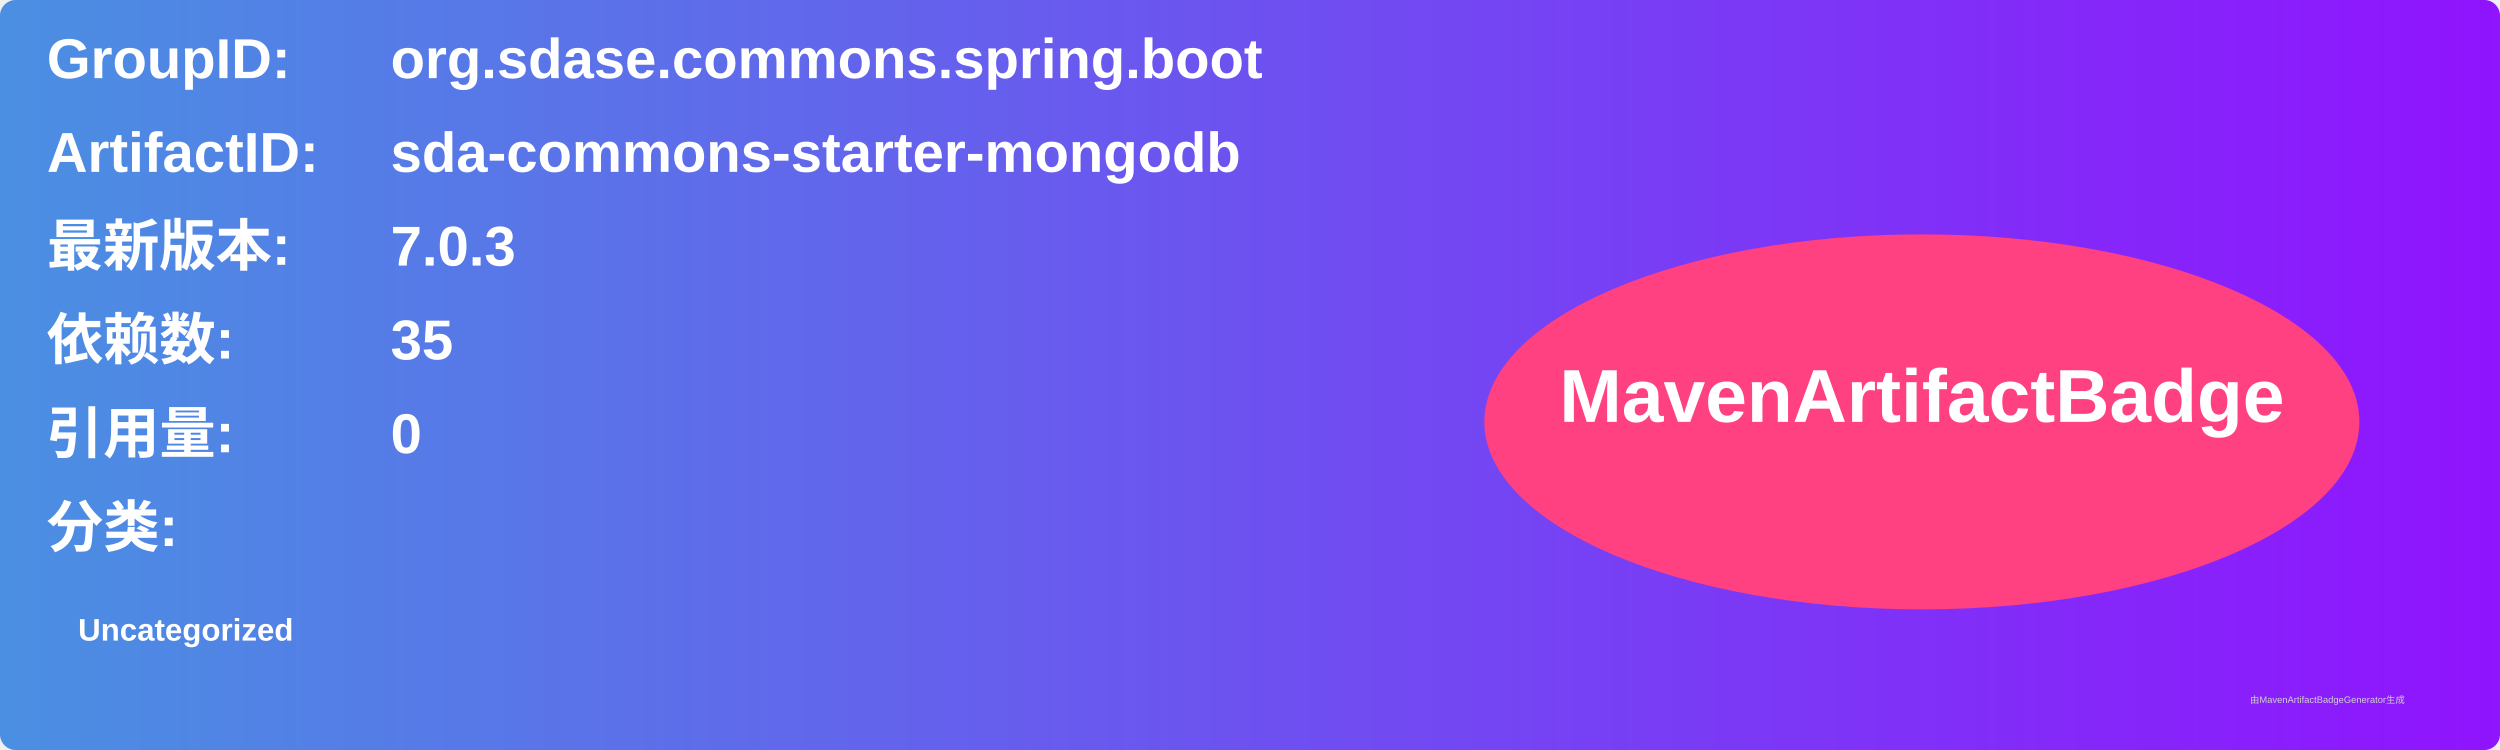
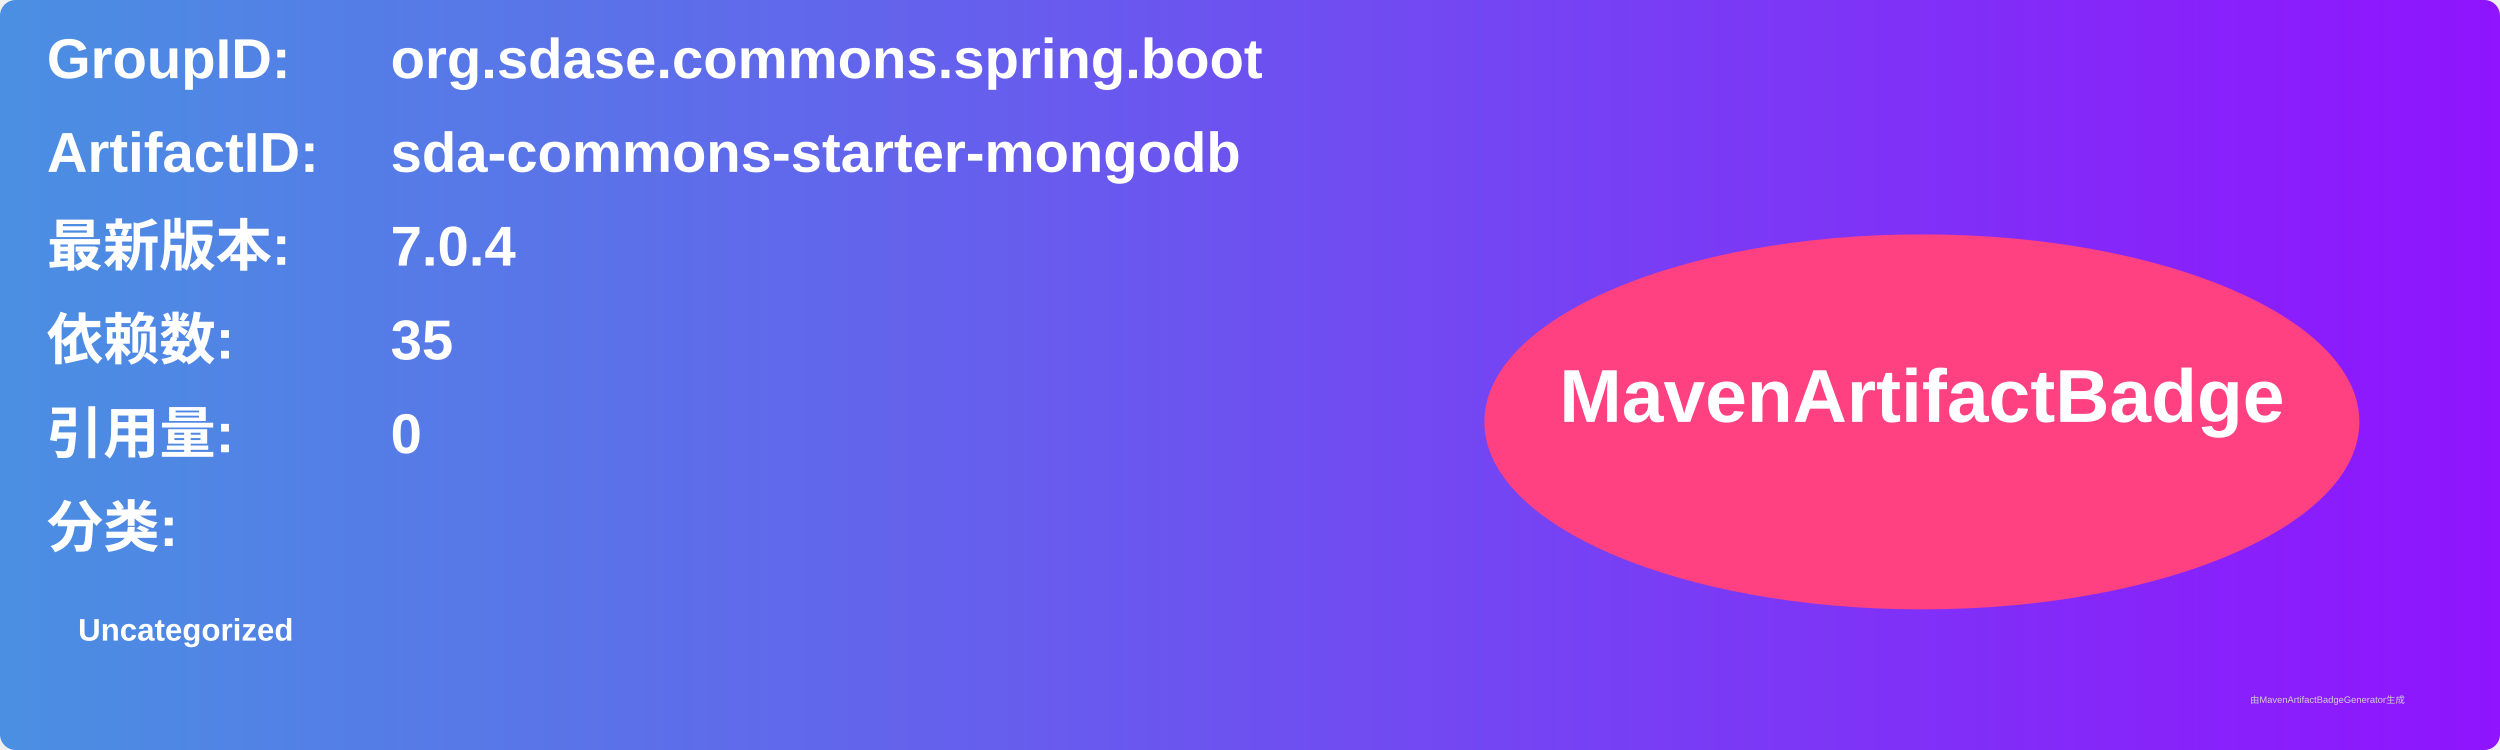
<svg xmlns="http://www.w3.org/2000/svg" width="800" height="240" viewBox="0 0 800 240">
  <linearGradient id="grad" x1="0%" y1="0%" x2="100%" y2="0%">
    <stop offset="0%" stop-color="#4a90e2" />
    <stop offset="100%" stop-color="#9013fe" />
  </linearGradient>
  <rect width="100%" height="100%" rx="5" ry="5" fill="url(#grad)" />
  <g transform="translate(15, 15)">
    <text x="0" y="10" font-family="Arial" font-size="18" fill="white" font-weight="bold" width="260">GroupID:</text>
    <text x="110" y="10" font-family="Arial" font-size="18" fill="white" font-weight="bold" width="460">org.sdase.commons.spring.boot</text>
    <text x="0" y="40" font-family="Arial" font-size="18" fill="white" font-weight="bold" width="260">ArtifactID:</text>
    <text x="110" y="40" font-family="Arial" font-size="18" fill="white" font-weight="bold" width="460">sda-commons-starter-mongodb</text>
    <text x="0" y="70" font-family="Arial" font-size="18" fill="white" font-weight="bold">最新版本:</text>
    <text x="110" y="70" font-family="Arial" font-size="18" fill="white" font-weight="bold">
-       <tspan font-weight="bold">7.0.3</tspan>
+       <tspan font-weight="bold">7.0.4</tspan>
    </text>
    <text x="0" y="100" font-family="Arial" font-size="18" fill="white" font-weight="bold">依赖数: </text>
    <text x="110" y="100" font-family="Arial" font-size="18" fill="white">
      <tspan font-weight="bold">35</tspan>
    </text>
    <text x="0" y="130" font-family="Arial" font-size="18" fill="white" font-weight="bold">引用量: </text>
    <text x="110" y="130" font-family="Arial" font-size="18" fill="white">
      <tspan font-weight="bold">0</tspan>
    </text>
    <text x="0" y="160" font-family="Arial" font-size="18" fill="white" font-weight="bold">分类:</text>
    <text x="10" y="190" font-family="Arial" font-size="10" fill="white">
      <tspan font-weight="bold">Uncategorized</tspan>
    </text>
    <ellipse cx="600" cy="120" rx="140" ry="60" fill="#ff4081" />
    <text x="600" y="120" text-anchor="middle" font-family="Arial" font-size="24" fill="white" font-weight="bold">MavenArtifactBadge</text>
  </g>
  <text x="720" y="225" font-family="Arial" font-size="3" fill="#d0d0d0">由MavenArtifactBadgeGenerator生成</text>
</svg>
